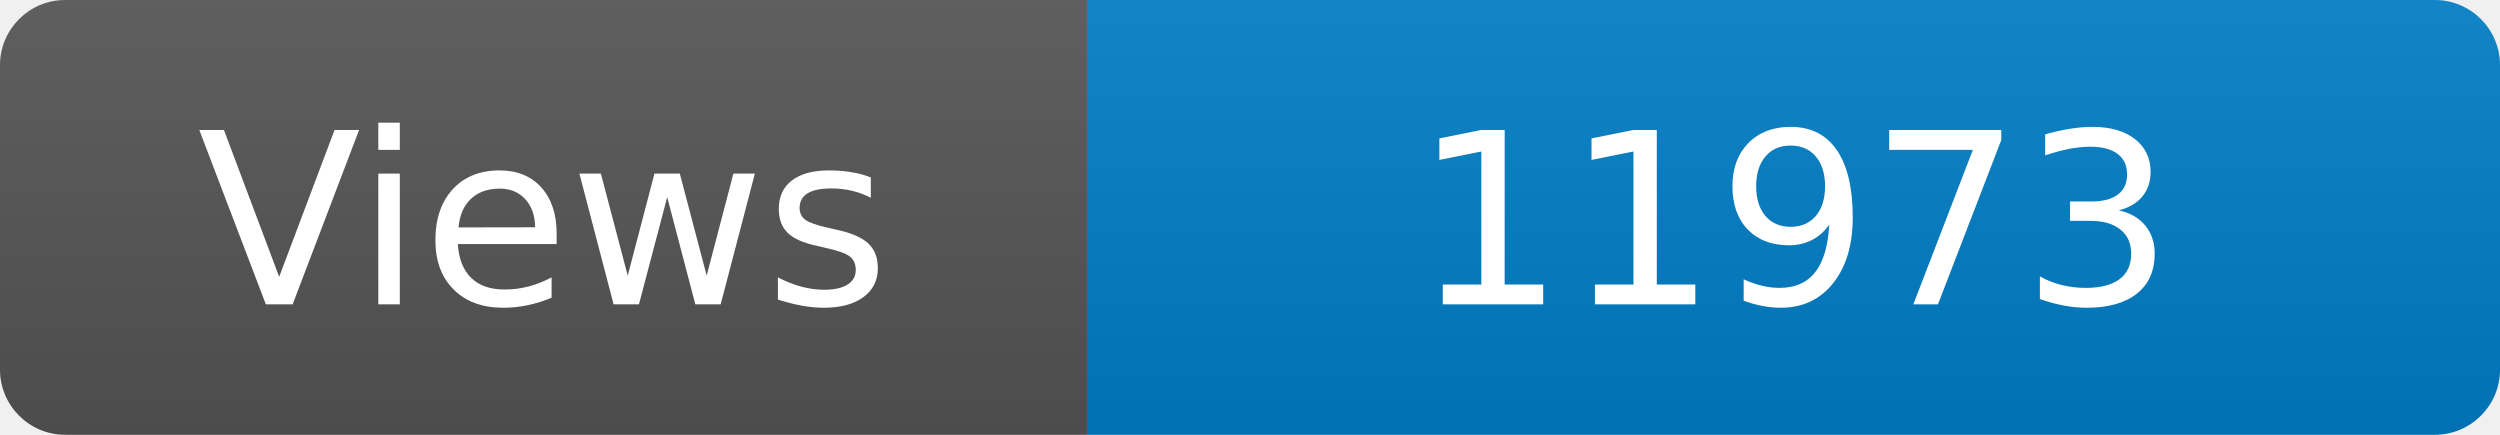
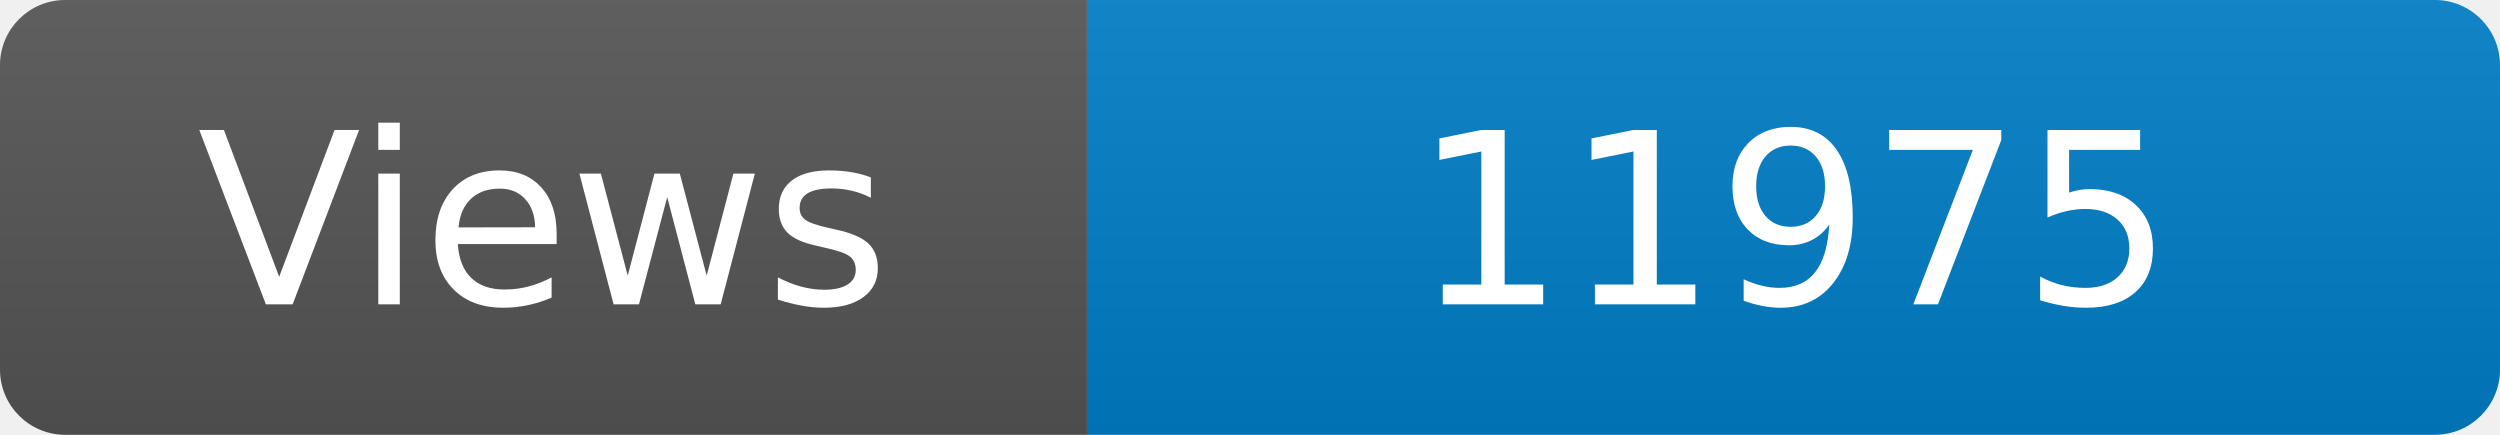
<svg xmlns="http://www.w3.org/2000/svg" width="115" height="20" role="img" aria-label="Maintained?: yes">
  <linearGradient id="s" x2="0" y2="100%">
    <stop offset="0" stop-color="#bbb" stop-opacity=".1" />
    <stop offset="1" stop-opacity=".1" />
  </linearGradient>
  <clipPath id="r">
    <rect width="115" height="20" rx="3" fill="#fff" />
  </clipPath>
  <g clip-path="url(#r)">
    <rect width="50" height="20" fill="#555" />
    <rect x="50" width="160" height="20" fill="#007ec6" />
    <rect width="115" height="20" fill="url(#s)" />
  </g>
  <g fill="#fff" text-anchor="middle" font-family="Verdana,Geneva,DejaVu Sans,sans-serif" font-size="110">
    <text x="250" y="140" transform="scale(.1)" fill="#fff">Views</text>
-     <text x="825" y="140" transform="scale(.1)" fill="#fff">11973</text>
+     <text x="825" y="140" transform="scale(.1)" fill="#fff">11975</text>
  </g>
</svg>
